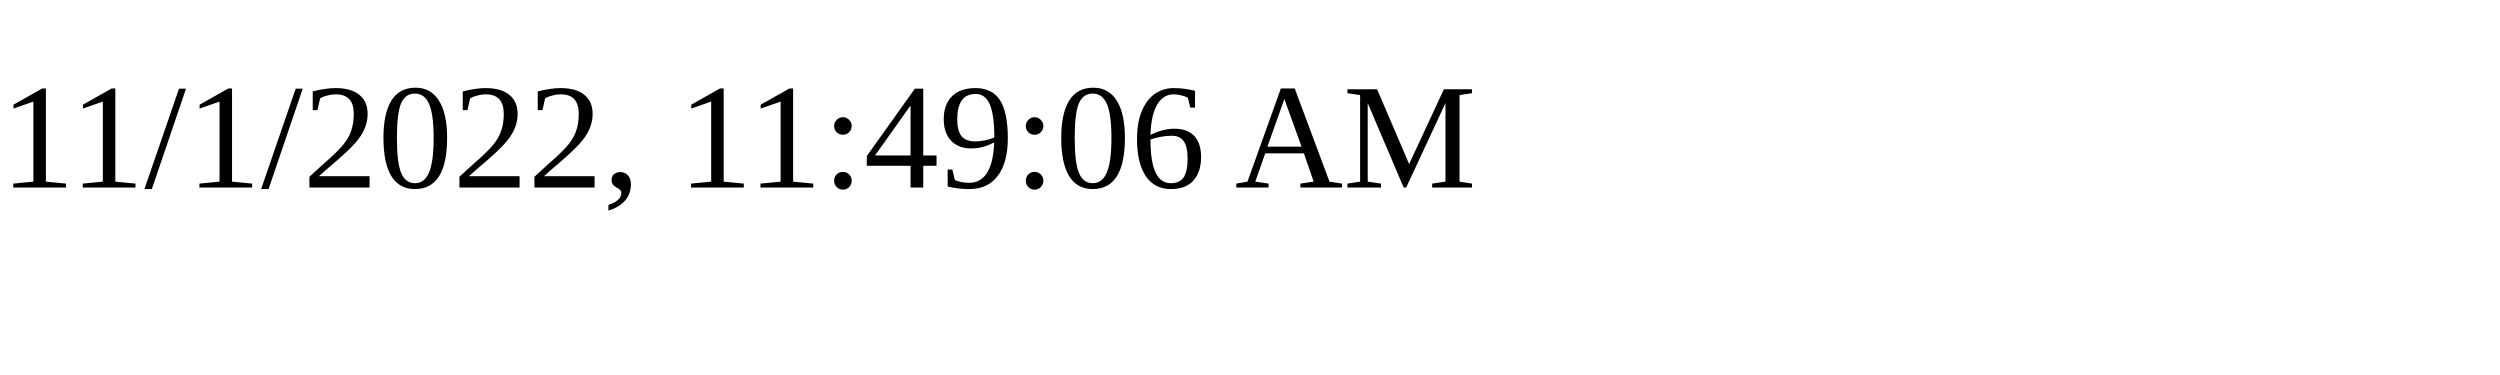
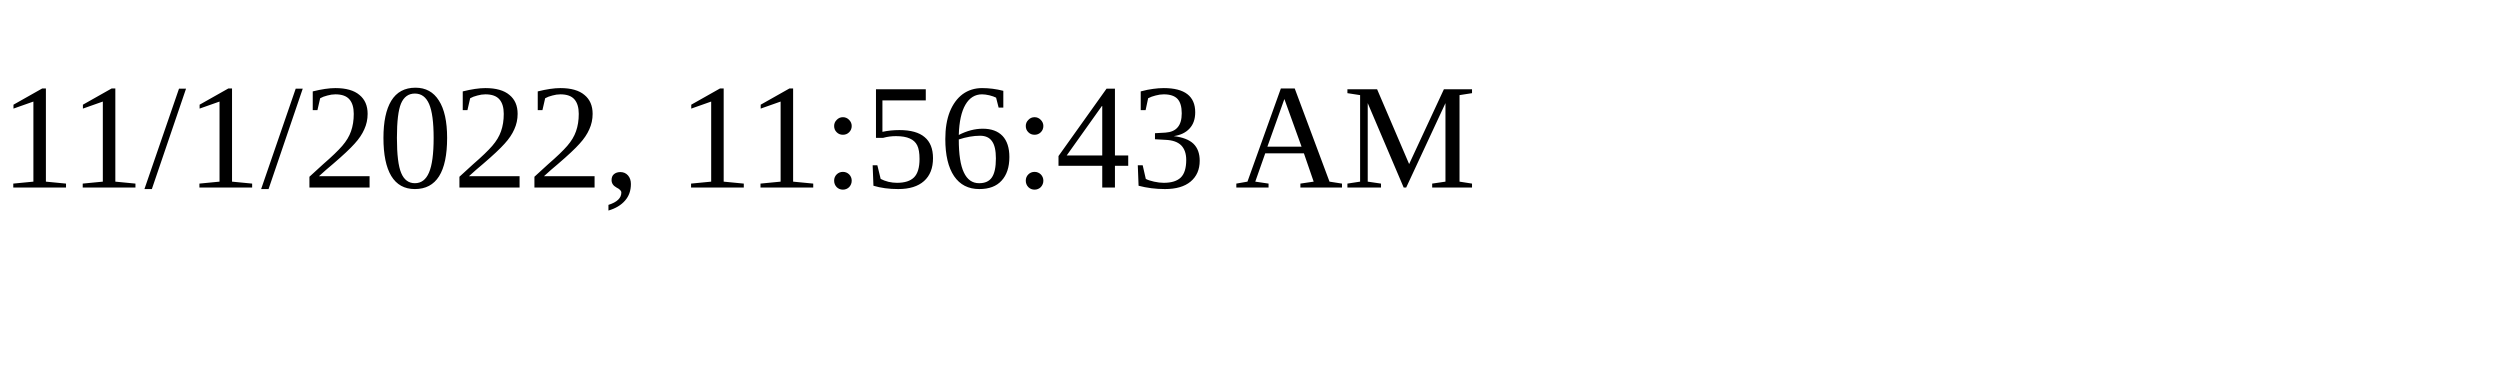
<svg xmlns="http://www.w3.org/2000/svg" height="30" width="200">
-   <text x="0" y="15">11/1/2022, 11:49:06 AM</text>
+   <text x="0" y="15">11/1/2022, 11:56:43 AM</text>
</svg>
